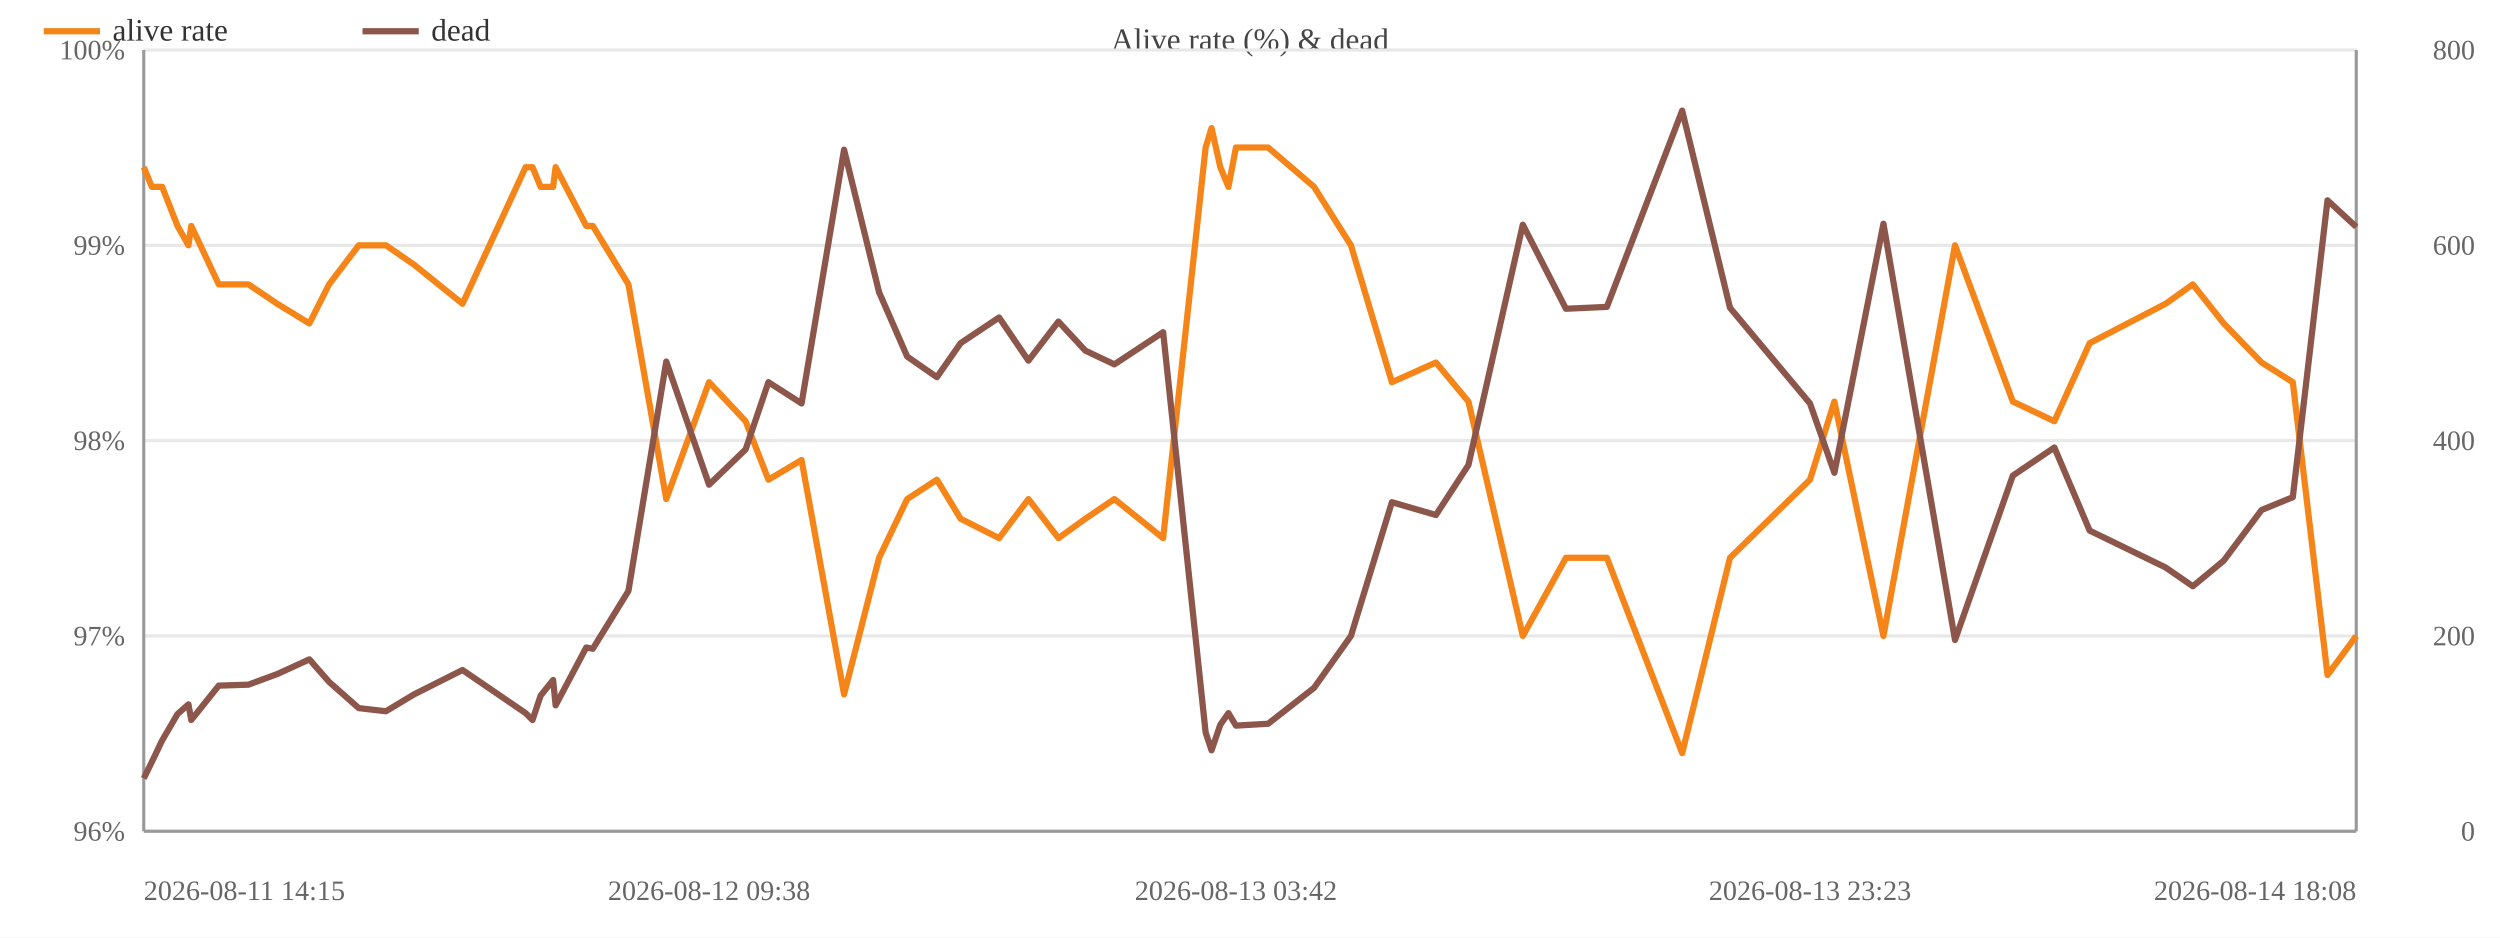
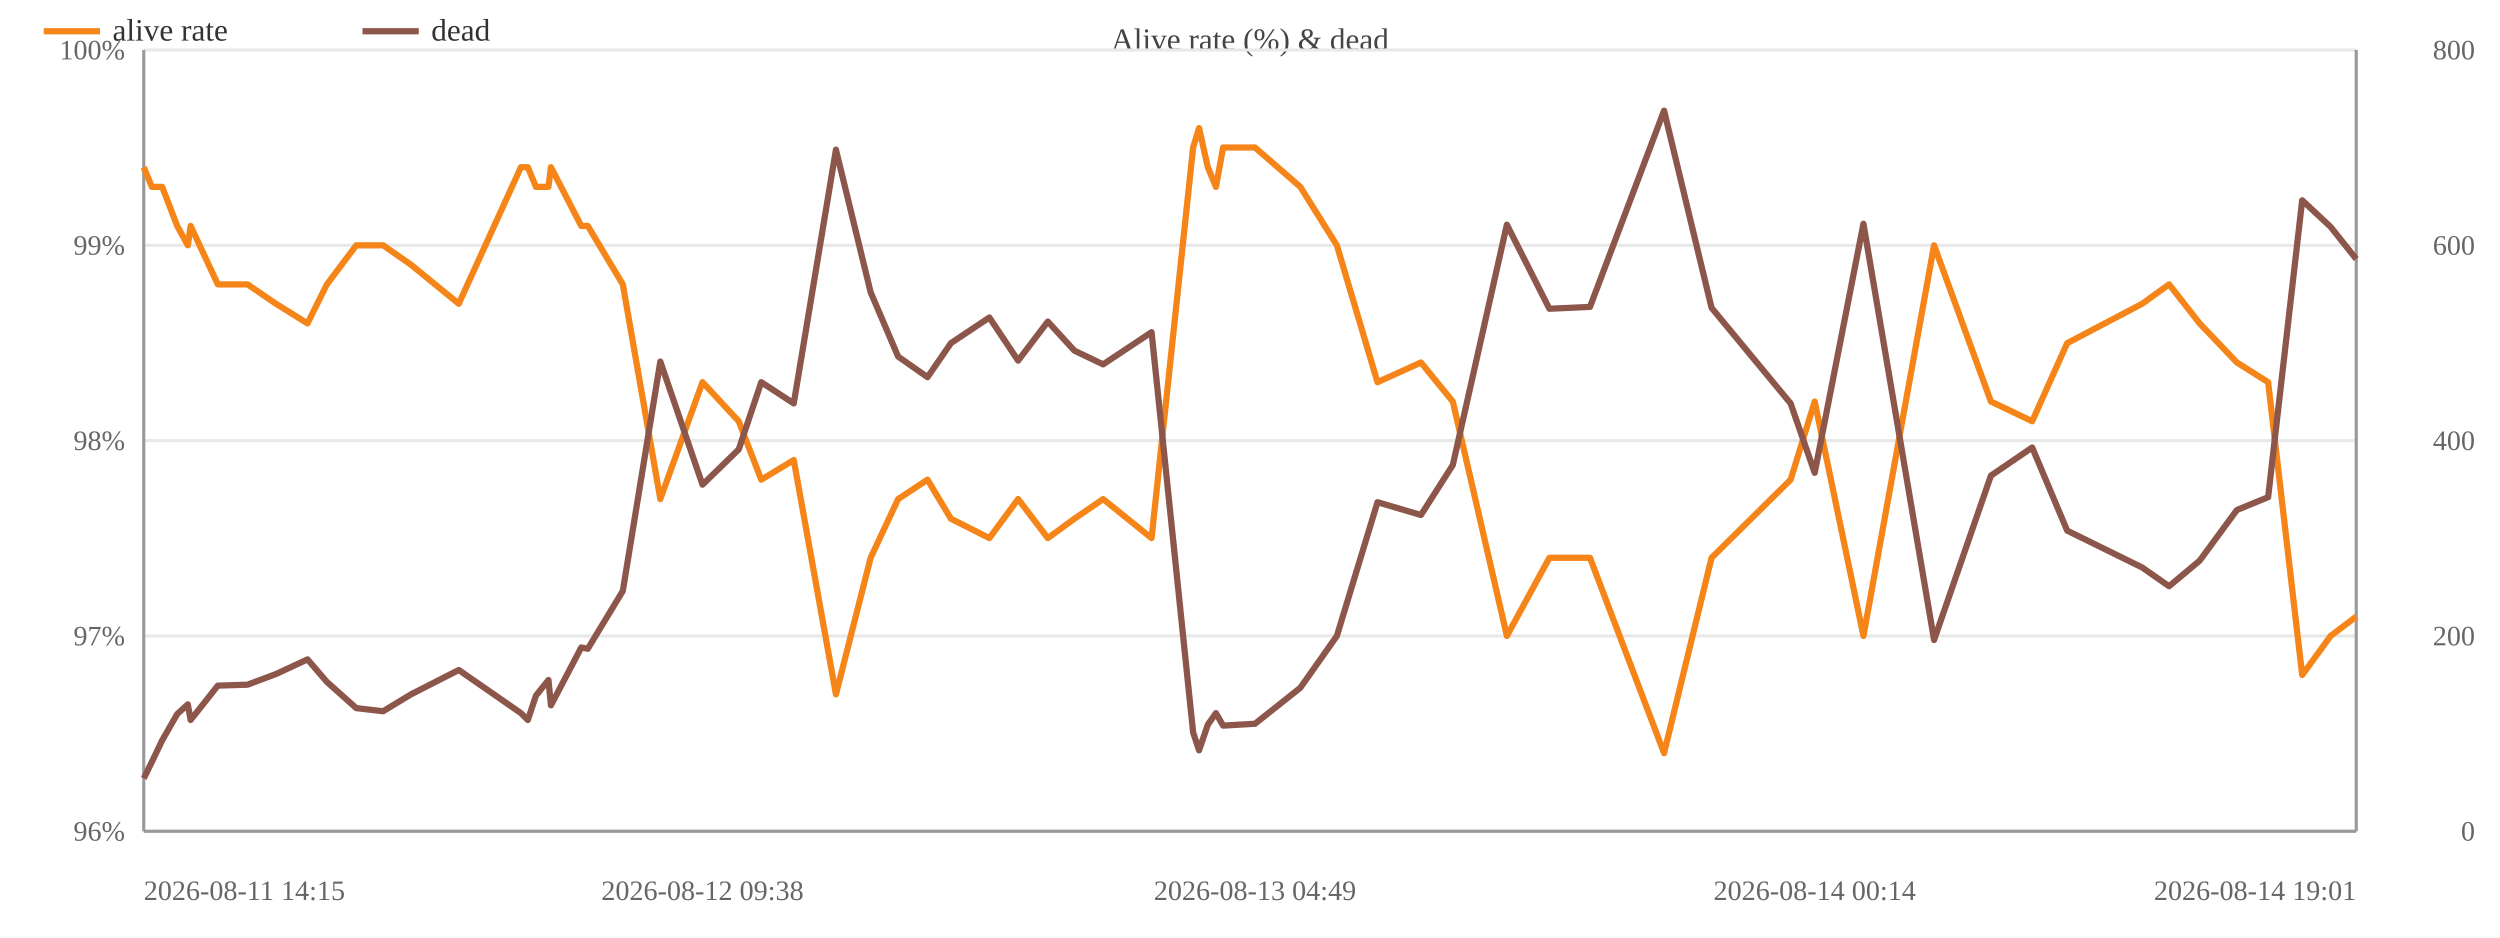
<svg xmlns="http://www.w3.org/2000/svg" width="800" height="300" viewBox="0 0 800 300">
  <rect width="800" height="300" fill="#ffffff" />
  <text x="400.0" y="16" font-size="10" text-anchor="middle" fill="#444">Alive rate (%) &amp; dead</text>
  <line x1="46" y1="266.0" x2="754" y2="266.0" stroke="#e8e8e8" />
  <text x="40" y="269.0" font-size="9" text-anchor="end" fill="#666">96%</text>
  <line x1="46" y1="203.5" x2="754" y2="203.5" stroke="#e8e8e8" />
  <text x="40" y="206.5" font-size="9" text-anchor="end" fill="#666">97%</text>
  <line x1="46" y1="141.0" x2="754" y2="141.0" stroke="#e8e8e8" />
  <text x="40" y="144.0" font-size="9" text-anchor="end" fill="#666">98%</text>
  <line x1="46" y1="78.5" x2="754" y2="78.5" stroke="#e8e8e8" />
  <text x="40" y="81.5" font-size="9" text-anchor="end" fill="#666">99%</text>
  <line x1="46" y1="16.0" x2="754" y2="16.0" stroke="#e8e8e8" />
  <text x="40" y="19.0" font-size="9" text-anchor="end" fill="#666">100%</text>
  <text x="792" y="269.0" font-size="9" text-anchor="end" fill="#666">0</text>
  <text x="792" y="206.5" font-size="9" text-anchor="end" fill="#666">200</text>
  <text x="792" y="144.0" font-size="9" text-anchor="end" fill="#666">400</text>
  <text x="792" y="81.5" font-size="9" text-anchor="end" fill="#666">600</text>
  <text x="792" y="19.0" font-size="9" text-anchor="end" fill="#666">800</text>
  <line x1="754" y1="16" x2="754" y2="266" stroke="#999" />
  <line x1="46" y1="16" x2="46" y2="266" stroke="#999" />
  <line x1="46" y1="266" x2="754" y2="266" stroke="#999" />
-   <polyline fill="none" stroke="#f58518" stroke-width="2" stroke-linejoin="round" points="46.0,53.5 48.6,59.8 51.9,59.8 56.8,72.3 60.3,78.5 61.2,72.3 70.0,91.0 79.5,91.0 88.7,97.2 99.0,103.5 105.3,91.0 114.8,78.5 123.5,78.5 132.5,84.7 148.0,97.2 168.2,53.5 170.4,53.5 173.0,59.8 177.0,59.8 177.8,53.5 187.6,72.3 189.7,72.3 201.1,91.0 213.2,159.7 226.9,122.3 238.6,134.8 245.9,153.5 256.5,147.2 270.1,222.2 281.3,178.5 290.3,159.7 299.8,153.5 307.4,166.0 319.7,172.2 329.1,159.7 338.7,172.2 347.3,166.0 356.6,159.7 372.2,172.2 385.8,47.2 387.7,41.0 390.5,53.5 393.1,59.8 395.5,47.2 405.8,47.2 420.5,59.8 432.3,78.5 445.4,122.3 459.5,116.0 469.9,128.5 487.3,203.5 501.1,178.5 514.2,178.5 538.3,241.0 553.6,178.5 579.2,153.5 587.0,128.5 602.7,203.5 625.6,78.5 644.1,128.5 657.4,134.8 668.7,109.8 693.0,97.2 701.7,91.0 711.6,103.5 723.7,116.0 733.7,122.3 744.8,216.0 754.0,203.5" />
+   <polyline fill="none" stroke="#f58518" stroke-width="2" stroke-linejoin="round" points="46.0,53.5 48.6,59.8 51.9,59.8 56.7,72.3 60.1,78.5 61.0,72.3 69.7,91.0 79.2,91.0 88.3,97.2 98.4,103.5 104.6,91.0 114.0,78.5 122.6,78.5 131.5,84.7 146.8,97.2 166.7,53.5 168.9,53.5 171.5,59.8 175.5,59.8 176.3,53.5 186.0,72.3 188.1,72.3 199.3,91.0 211.3,159.7 224.8,122.3 236.4,134.8 243.6,153.5 254.0,147.2 267.5,222.2 278.6,178.5 287.4,159.7 296.8,153.5 304.3,166.0 316.6,172.2 325.8,159.7 335.3,172.2 343.8,166.0 353.0,159.7 368.5,172.2 381.8,47.2 383.7,41.0 386.5,53.5 389.1,59.8 391.4,47.2 401.6,47.2 416.1,59.8 427.8,78.5 440.8,122.3 454.7,116.0 464.9,128.5 482.2,203.5 495.8,178.5 508.8,178.5 532.5,241.0 547.7,178.5 573.0,153.5 580.7,128.5 596.3,203.5 618.9,78.5 637.1,128.5 650.3,134.8 661.5,109.8 685.5,97.2 694.1,91.0 703.9,103.5 715.8,116.0 725.8,122.3 736.7,216.0 745.8,203.5 754.0,197.3" />
  <circle cx="46.0" cy="53.5" r="4" fill="transparent" />
  <circle cx="48.6" cy="59.8" r="4" fill="transparent" />
  <circle cx="51.9" cy="59.8" r="4" fill="transparent" />
-   <circle cx="56.8" cy="72.3" r="4" fill="transparent" />
-   <circle cx="60.3" cy="78.5" r="4" fill="transparent" />
-   <circle cx="61.2" cy="72.3" r="4" fill="transparent" />
-   <circle cx="70.0" cy="91.0" r="4" fill="transparent" />
-   <circle cx="79.5" cy="91.0" r="4" fill="transparent" />
-   <circle cx="88.7" cy="97.2" r="4" fill="transparent" />
-   <circle cx="99.0" cy="103.5" r="4" fill="transparent" />
-   <circle cx="105.3" cy="91.0" r="4" fill="transparent" />
-   <circle cx="114.8" cy="78.5" r="4" fill="transparent" />
-   <circle cx="123.5" cy="78.5" r="4" fill="transparent" />
-   <circle cx="132.5" cy="84.7" r="4" fill="transparent" />
-   <circle cx="148.0" cy="97.2" r="4" fill="transparent" />
-   <circle cx="168.2" cy="53.5" r="4" fill="transparent" />
-   <circle cx="170.4" cy="53.5" r="4" fill="transparent" />
-   <circle cx="173.0" cy="59.8" r="4" fill="transparent" />
-   <circle cx="177.0" cy="59.8" r="4" fill="transparent" />
-   <circle cx="177.8" cy="53.5" r="4" fill="transparent" />
-   <circle cx="187.6" cy="72.3" r="4" fill="transparent" />
-   <circle cx="189.7" cy="72.3" r="4" fill="transparent" />
-   <circle cx="201.1" cy="91.0" r="4" fill="transparent" />
-   <circle cx="213.2" cy="159.7" r="4" fill="transparent" />
-   <circle cx="226.9" cy="122.3" r="4" fill="transparent" />
-   <circle cx="238.6" cy="134.8" r="4" fill="transparent" />
-   <circle cx="245.9" cy="153.5" r="4" fill="transparent" />
-   <circle cx="256.5" cy="147.2" r="4" fill="transparent" />
-   <circle cx="270.1" cy="222.2" r="4" fill="transparent" />
-   <circle cx="281.3" cy="178.5" r="4" fill="transparent" />
-   <circle cx="290.3" cy="159.7" r="4" fill="transparent" />
-   <circle cx="299.8" cy="153.5" r="4" fill="transparent" />
-   <circle cx="307.4" cy="166.0" r="4" fill="transparent" />
-   <circle cx="319.7" cy="172.2" r="4" fill="transparent" />
-   <circle cx="329.1" cy="159.7" r="4" fill="transparent" />
-   <circle cx="338.7" cy="172.2" r="4" fill="transparent" />
-   <circle cx="347.3" cy="166.0" r="4" fill="transparent" />
-   <circle cx="356.6" cy="159.7" r="4" fill="transparent" />
-   <circle cx="372.2" cy="172.2" r="4" fill="transparent" />
-   <circle cx="385.8" cy="47.2" r="4" fill="transparent" />
-   <circle cx="387.7" cy="41.0" r="4" fill="transparent" />
-   <circle cx="390.5" cy="53.5" r="4" fill="transparent" />
-   <circle cx="393.1" cy="59.8" r="4" fill="transparent" />
-   <circle cx="395.5" cy="47.2" r="4" fill="transparent" />
-   <circle cx="405.8" cy="47.2" r="4" fill="transparent" />
-   <circle cx="420.5" cy="59.8" r="4" fill="transparent" />
-   <circle cx="432.3" cy="78.5" r="4" fill="transparent" />
-   <circle cx="445.4" cy="122.3" r="4" fill="transparent" />
-   <circle cx="459.5" cy="116.0" r="4" fill="transparent" />
-   <circle cx="469.9" cy="128.5" r="4" fill="transparent" />
-   <circle cx="487.3" cy="203.5" r="4" fill="transparent" />
-   <circle cx="501.1" cy="178.5" r="4" fill="transparent" />
-   <circle cx="514.2" cy="178.5" r="4" fill="transparent" />
-   <circle cx="538.3" cy="241.0" r="4" fill="transparent" />
-   <circle cx="553.6" cy="178.5" r="4" fill="transparent" />
-   <circle cx="579.2" cy="153.5" r="4" fill="transparent" />
-   <circle cx="587.0" cy="128.5" r="4" fill="transparent" />
-   <circle cx="602.7" cy="203.5" r="4" fill="transparent" />
-   <circle cx="625.6" cy="78.5" r="4" fill="transparent" />
-   <circle cx="644.1" cy="128.5" r="4" fill="transparent" />
-   <circle cx="657.4" cy="134.8" r="4" fill="transparent" />
-   <circle cx="668.7" cy="109.8" r="4" fill="transparent" />
-   <circle cx="693.0" cy="97.2" r="4" fill="transparent" />
-   <circle cx="701.7" cy="91.0" r="4" fill="transparent" />
-   <circle cx="711.6" cy="103.5" r="4" fill="transparent" />
-   <circle cx="723.7" cy="116.0" r="4" fill="transparent" />
-   <circle cx="733.7" cy="122.3" r="4" fill="transparent" />
-   <circle cx="744.8" cy="216.0" r="4" fill="transparent" />
-   <circle cx="754.0" cy="203.5" r="4" fill="transparent" />
-   <polyline fill="none" stroke="#8c564b" stroke-width="2" stroke-linejoin="round" points="46.0,249.1 48.6,243.8 51.9,236.9 56.8,228.5 60.3,225.4 61.2,230.4 70.0,219.4 79.5,219.1 88.7,215.7 99.0,211.0 105.3,218.2 114.8,226.6 123.5,227.6 132.5,222.2 148.0,214.4 168.2,228.2 170.4,230.4 173.0,222.6 177.0,217.6 177.8,225.7 187.6,207.2 189.7,207.6 201.1,189.1 213.2,115.7 226.9,155.1 238.6,143.8 245.9,122.3 256.5,129.1 270.1,47.9 281.3,93.5 290.3,114.1 299.8,120.7 307.4,109.8 319.7,101.6 329.1,115.4 338.7,102.9 347.3,112.2 356.6,116.6 372.2,106.3 385.8,234.4 387.7,240.1 390.5,231.9 393.1,228.2 395.5,232.2 405.8,231.6 420.5,220.1 432.3,203.5 445.4,160.7 459.5,164.8 469.9,148.8 487.3,71.9 501.1,98.8 514.2,98.2 538.3,35.4 553.6,98.5 579.2,129.1 587.0,151.3 602.7,71.6 625.6,204.8 644.1,152.2 657.4,143.2 668.7,169.8 693.0,181.6 701.7,187.6 711.6,179.4 723.7,163.2 733.7,159.1 744.8,64.1 754.0,72.6" />
+   <circle cx="56.7" cy="72.3" r="4" fill="transparent" />
+   <circle cx="60.1" cy="78.5" r="4" fill="transparent" />
+   <circle cx="61.0" cy="72.3" r="4" fill="transparent" />
+   <circle cx="69.7" cy="91.0" r="4" fill="transparent" />
+   <circle cx="79.2" cy="91.0" r="4" fill="transparent" />
+   <circle cx="88.3" cy="97.2" r="4" fill="transparent" />
+   <circle cx="98.4" cy="103.5" r="4" fill="transparent" />
+   <circle cx="104.6" cy="91.0" r="4" fill="transparent" />
+   <circle cx="114.0" cy="78.5" r="4" fill="transparent" />
+   <circle cx="122.6" cy="78.5" r="4" fill="transparent" />
+   <circle cx="131.5" cy="84.7" r="4" fill="transparent" />
+   <circle cx="146.8" cy="97.2" r="4" fill="transparent" />
+   <circle cx="166.7" cy="53.5" r="4" fill="transparent" />
+   <circle cx="168.9" cy="53.5" r="4" fill="transparent" />
+   <circle cx="171.5" cy="59.8" r="4" fill="transparent" />
+   <circle cx="175.5" cy="59.8" r="4" fill="transparent" />
+   <circle cx="176.3" cy="53.5" r="4" fill="transparent" />
+   <circle cx="186.0" cy="72.3" r="4" fill="transparent" />
+   <circle cx="188.1" cy="72.3" r="4" fill="transparent" />
+   <circle cx="199.3" cy="91.0" r="4" fill="transparent" />
+   <circle cx="211.3" cy="159.7" r="4" fill="transparent" />
+   <circle cx="224.8" cy="122.3" r="4" fill="transparent" />
+   <circle cx="236.4" cy="134.8" r="4" fill="transparent" />
+   <circle cx="243.6" cy="153.5" r="4" fill="transparent" />
+   <circle cx="254.0" cy="147.2" r="4" fill="transparent" />
+   <circle cx="267.5" cy="222.2" r="4" fill="transparent" />
+   <circle cx="278.6" cy="178.5" r="4" fill="transparent" />
+   <circle cx="287.4" cy="159.7" r="4" fill="transparent" />
+   <circle cx="296.8" cy="153.5" r="4" fill="transparent" />
+   <circle cx="304.3" cy="166.0" r="4" fill="transparent" />
+   <circle cx="316.6" cy="172.2" r="4" fill="transparent" />
+   <circle cx="325.8" cy="159.7" r="4" fill="transparent" />
+   <circle cx="335.3" cy="172.2" r="4" fill="transparent" />
+   <circle cx="343.8" cy="166.0" r="4" fill="transparent" />
+   <circle cx="353.0" cy="159.7" r="4" fill="transparent" />
+   <circle cx="368.5" cy="172.2" r="4" fill="transparent" />
+   <circle cx="381.8" cy="47.2" r="4" fill="transparent" />
+   <circle cx="383.7" cy="41.0" r="4" fill="transparent" />
+   <circle cx="386.5" cy="53.5" r="4" fill="transparent" />
+   <circle cx="389.1" cy="59.8" r="4" fill="transparent" />
+   <circle cx="391.4" cy="47.2" r="4" fill="transparent" />
+   <circle cx="401.6" cy="47.2" r="4" fill="transparent" />
+   <circle cx="416.1" cy="59.8" r="4" fill="transparent" />
+   <circle cx="427.8" cy="78.5" r="4" fill="transparent" />
+   <circle cx="440.8" cy="122.3" r="4" fill="transparent" />
+   <circle cx="454.7" cy="116.0" r="4" fill="transparent" />
+   <circle cx="464.9" cy="128.5" r="4" fill="transparent" />
+   <circle cx="482.2" cy="203.5" r="4" fill="transparent" />
+   <circle cx="495.8" cy="178.5" r="4" fill="transparent" />
+   <circle cx="508.8" cy="178.5" r="4" fill="transparent" />
+   <circle cx="532.5" cy="241.0" r="4" fill="transparent" />
+   <circle cx="547.7" cy="178.5" r="4" fill="transparent" />
+   <circle cx="573.0" cy="153.5" r="4" fill="transparent" />
+   <circle cx="580.7" cy="128.5" r="4" fill="transparent" />
+   <circle cx="596.3" cy="203.5" r="4" fill="transparent" />
+   <circle cx="618.9" cy="78.5" r="4" fill="transparent" />
+   <circle cx="637.1" cy="128.5" r="4" fill="transparent" />
+   <circle cx="650.3" cy="134.8" r="4" fill="transparent" />
+   <circle cx="661.5" cy="109.8" r="4" fill="transparent" />
+   <circle cx="685.5" cy="97.2" r="4" fill="transparent" />
+   <circle cx="694.1" cy="91.0" r="4" fill="transparent" />
+   <circle cx="703.9" cy="103.5" r="4" fill="transparent" />
+   <circle cx="715.8" cy="116.0" r="4" fill="transparent" />
+   <circle cx="725.8" cy="122.3" r="4" fill="transparent" />
+   <circle cx="736.7" cy="216.0" r="4" fill="transparent" />
+   <circle cx="745.8" cy="203.5" r="4" fill="transparent" />
+   <circle cx="754.0" cy="197.3" r="4" fill="transparent" />
+   <polyline fill="none" stroke="#8c564b" stroke-width="2" stroke-linejoin="round" points="46.0,249.1 48.6,243.8 51.9,236.9 56.7,228.5 60.1,225.4 61.0,230.4 69.7,219.4 79.2,219.1 88.3,215.7 98.4,211.0 104.6,218.2 114.0,226.6 122.6,227.6 131.5,222.2 146.8,214.4 166.7,228.2 168.9,230.4 171.5,222.6 175.5,217.6 176.3,225.7 186.0,207.2 188.1,207.6 199.3,189.1 211.3,115.7 224.8,155.1 236.4,143.8 243.6,122.3 254.0,129.1 267.5,47.9 278.6,93.5 287.4,114.1 296.8,120.7 304.3,109.8 316.6,101.6 325.8,115.4 335.3,102.9 343.8,112.2 353.0,116.6 368.5,106.3 381.8,234.4 383.7,240.1 386.5,231.9 389.1,228.2 391.4,232.2 401.6,231.6 416.1,220.1 427.8,203.5 440.8,160.7 454.7,164.8 464.9,148.8 482.2,71.9 495.8,98.8 508.8,98.2 532.5,35.4 547.7,98.5 573.0,129.1 580.7,151.3 596.3,71.6 618.9,204.8 637.1,152.2 650.3,143.2 661.5,169.8 685.5,181.6 694.1,187.6 703.9,179.4 715.8,163.2 725.8,159.1 736.7,64.1 745.8,72.6 754.0,82.9" />
  <circle cx="46.0" cy="249.1" r="4" fill="transparent" />
  <circle cx="48.6" cy="243.8" r="4" fill="transparent" />
  <circle cx="51.9" cy="236.9" r="4" fill="transparent" />
-   <circle cx="56.8" cy="228.5" r="4" fill="transparent" />
-   <circle cx="60.3" cy="225.4" r="4" fill="transparent" />
-   <circle cx="61.2" cy="230.4" r="4" fill="transparent" />
-   <circle cx="70.0" cy="219.4" r="4" fill="transparent" />
-   <circle cx="79.5" cy="219.1" r="4" fill="transparent" />
-   <circle cx="88.7" cy="215.7" r="4" fill="transparent" />
-   <circle cx="99.0" cy="211.0" r="4" fill="transparent" />
-   <circle cx="105.3" cy="218.2" r="4" fill="transparent" />
-   <circle cx="114.8" cy="226.6" r="4" fill="transparent" />
-   <circle cx="123.5" cy="227.6" r="4" fill="transparent" />
-   <circle cx="132.5" cy="222.2" r="4" fill="transparent" />
-   <circle cx="148.0" cy="214.4" r="4" fill="transparent" />
-   <circle cx="168.2" cy="228.2" r="4" fill="transparent" />
-   <circle cx="170.4" cy="230.4" r="4" fill="transparent" />
-   <circle cx="173.0" cy="222.6" r="4" fill="transparent" />
-   <circle cx="177.0" cy="217.6" r="4" fill="transparent" />
-   <circle cx="177.8" cy="225.7" r="4" fill="transparent" />
-   <circle cx="187.6" cy="207.2" r="4" fill="transparent" />
-   <circle cx="189.7" cy="207.6" r="4" fill="transparent" />
-   <circle cx="201.1" cy="189.1" r="4" fill="transparent" />
-   <circle cx="213.2" cy="115.7" r="4" fill="transparent" />
-   <circle cx="226.9" cy="155.1" r="4" fill="transparent" />
-   <circle cx="238.6" cy="143.8" r="4" fill="transparent" />
-   <circle cx="245.9" cy="122.3" r="4" fill="transparent" />
-   <circle cx="256.5" cy="129.1" r="4" fill="transparent" />
-   <circle cx="270.1" cy="47.9" r="4" fill="transparent" />
-   <circle cx="281.3" cy="93.5" r="4" fill="transparent" />
-   <circle cx="290.3" cy="114.1" r="4" fill="transparent" />
-   <circle cx="299.8" cy="120.7" r="4" fill="transparent" />
-   <circle cx="307.4" cy="109.8" r="4" fill="transparent" />
-   <circle cx="319.7" cy="101.6" r="4" fill="transparent" />
-   <circle cx="329.1" cy="115.4" r="4" fill="transparent" />
-   <circle cx="338.7" cy="102.9" r="4" fill="transparent" />
-   <circle cx="347.3" cy="112.2" r="4" fill="transparent" />
-   <circle cx="356.6" cy="116.6" r="4" fill="transparent" />
-   <circle cx="372.2" cy="106.3" r="4" fill="transparent" />
-   <circle cx="385.8" cy="234.4" r="4" fill="transparent" />
-   <circle cx="387.7" cy="240.1" r="4" fill="transparent" />
-   <circle cx="390.5" cy="231.9" r="4" fill="transparent" />
-   <circle cx="393.1" cy="228.2" r="4" fill="transparent" />
-   <circle cx="395.5" cy="232.2" r="4" fill="transparent" />
-   <circle cx="405.8" cy="231.6" r="4" fill="transparent" />
-   <circle cx="420.5" cy="220.1" r="4" fill="transparent" />
-   <circle cx="432.3" cy="203.5" r="4" fill="transparent" />
-   <circle cx="445.4" cy="160.7" r="4" fill="transparent" />
-   <circle cx="459.5" cy="164.8" r="4" fill="transparent" />
-   <circle cx="469.9" cy="148.8" r="4" fill="transparent" />
-   <circle cx="487.3" cy="71.9" r="4" fill="transparent" />
-   <circle cx="501.1" cy="98.8" r="4" fill="transparent" />
-   <circle cx="514.2" cy="98.2" r="4" fill="transparent" />
-   <circle cx="538.3" cy="35.4" r="4" fill="transparent" />
-   <circle cx="553.6" cy="98.5" r="4" fill="transparent" />
-   <circle cx="579.2" cy="129.1" r="4" fill="transparent" />
-   <circle cx="587.0" cy="151.3" r="4" fill="transparent" />
-   <circle cx="602.7" cy="71.6" r="4" fill="transparent" />
-   <circle cx="625.6" cy="204.8" r="4" fill="transparent" />
-   <circle cx="644.1" cy="152.2" r="4" fill="transparent" />
-   <circle cx="657.4" cy="143.2" r="4" fill="transparent" />
-   <circle cx="668.7" cy="169.8" r="4" fill="transparent" />
-   <circle cx="693.0" cy="181.6" r="4" fill="transparent" />
-   <circle cx="701.7" cy="187.6" r="4" fill="transparent" />
-   <circle cx="711.6" cy="179.4" r="4" fill="transparent" />
-   <circle cx="723.7" cy="163.2" r="4" fill="transparent" />
-   <circle cx="733.7" cy="159.1" r="4" fill="transparent" />
-   <circle cx="744.8" cy="64.1" r="4" fill="transparent" />
-   <circle cx="754.0" cy="72.6" r="4" fill="transparent" />
+   <circle cx="56.7" cy="228.5" r="4" fill="transparent" />
+   <circle cx="60.1" cy="225.4" r="4" fill="transparent" />
+   <circle cx="61.0" cy="230.4" r="4" fill="transparent" />
+   <circle cx="69.7" cy="219.4" r="4" fill="transparent" />
+   <circle cx="79.2" cy="219.1" r="4" fill="transparent" />
+   <circle cx="88.3" cy="215.7" r="4" fill="transparent" />
+   <circle cx="98.4" cy="211.0" r="4" fill="transparent" />
+   <circle cx="104.6" cy="218.2" r="4" fill="transparent" />
+   <circle cx="114.0" cy="226.6" r="4" fill="transparent" />
+   <circle cx="122.6" cy="227.6" r="4" fill="transparent" />
+   <circle cx="131.5" cy="222.2" r="4" fill="transparent" />
+   <circle cx="146.8" cy="214.4" r="4" fill="transparent" />
+   <circle cx="166.7" cy="228.2" r="4" fill="transparent" />
+   <circle cx="168.9" cy="230.4" r="4" fill="transparent" />
+   <circle cx="171.5" cy="222.6" r="4" fill="transparent" />
+   <circle cx="175.5" cy="217.6" r="4" fill="transparent" />
+   <circle cx="176.3" cy="225.7" r="4" fill="transparent" />
+   <circle cx="186.0" cy="207.2" r="4" fill="transparent" />
+   <circle cx="188.1" cy="207.6" r="4" fill="transparent" />
+   <circle cx="199.3" cy="189.1" r="4" fill="transparent" />
+   <circle cx="211.3" cy="115.7" r="4" fill="transparent" />
+   <circle cx="224.8" cy="155.1" r="4" fill="transparent" />
+   <circle cx="236.4" cy="143.8" r="4" fill="transparent" />
+   <circle cx="243.6" cy="122.3" r="4" fill="transparent" />
+   <circle cx="254.0" cy="129.1" r="4" fill="transparent" />
+   <circle cx="267.5" cy="47.9" r="4" fill="transparent" />
+   <circle cx="278.6" cy="93.5" r="4" fill="transparent" />
+   <circle cx="287.4" cy="114.1" r="4" fill="transparent" />
+   <circle cx="296.8" cy="120.7" r="4" fill="transparent" />
+   <circle cx="304.3" cy="109.8" r="4" fill="transparent" />
+   <circle cx="316.6" cy="101.6" r="4" fill="transparent" />
+   <circle cx="325.8" cy="115.4" r="4" fill="transparent" />
+   <circle cx="335.3" cy="102.9" r="4" fill="transparent" />
+   <circle cx="343.8" cy="112.2" r="4" fill="transparent" />
+   <circle cx="353.0" cy="116.6" r="4" fill="transparent" />
+   <circle cx="368.5" cy="106.3" r="4" fill="transparent" />
+   <circle cx="381.8" cy="234.4" r="4" fill="transparent" />
+   <circle cx="383.7" cy="240.1" r="4" fill="transparent" />
+   <circle cx="386.5" cy="231.9" r="4" fill="transparent" />
+   <circle cx="389.1" cy="228.2" r="4" fill="transparent" />
+   <circle cx="391.4" cy="232.2" r="4" fill="transparent" />
+   <circle cx="401.6" cy="231.6" r="4" fill="transparent" />
+   <circle cx="416.1" cy="220.1" r="4" fill="transparent" />
+   <circle cx="427.8" cy="203.5" r="4" fill="transparent" />
+   <circle cx="440.8" cy="160.7" r="4" fill="transparent" />
+   <circle cx="454.7" cy="164.8" r="4" fill="transparent" />
+   <circle cx="464.9" cy="148.8" r="4" fill="transparent" />
+   <circle cx="482.2" cy="71.9" r="4" fill="transparent" />
+   <circle cx="495.8" cy="98.8" r="4" fill="transparent" />
+   <circle cx="508.8" cy="98.2" r="4" fill="transparent" />
+   <circle cx="532.5" cy="35.4" r="4" fill="transparent" />
+   <circle cx="547.7" cy="98.5" r="4" fill="transparent" />
+   <circle cx="573.0" cy="129.1" r="4" fill="transparent" />
+   <circle cx="580.7" cy="151.3" r="4" fill="transparent" />
+   <circle cx="596.3" cy="71.6" r="4" fill="transparent" />
+   <circle cx="618.9" cy="204.8" r="4" fill="transparent" />
+   <circle cx="637.1" cy="152.2" r="4" fill="transparent" />
+   <circle cx="650.3" cy="143.2" r="4" fill="transparent" />
+   <circle cx="661.5" cy="169.8" r="4" fill="transparent" />
+   <circle cx="685.5" cy="181.6" r="4" fill="transparent" />
+   <circle cx="694.1" cy="187.6" r="4" fill="transparent" />
+   <circle cx="703.9" cy="179.4" r="4" fill="transparent" />
+   <circle cx="715.8" cy="163.2" r="4" fill="transparent" />
+   <circle cx="725.8" cy="159.1" r="4" fill="transparent" />
+   <circle cx="736.7" cy="64.1" r="4" fill="transparent" />
+   <circle cx="745.8" cy="72.6" r="4" fill="transparent" />
+   <circle cx="754.0" cy="82.9" r="4" fill="transparent" />
  <text x="46.0" y="288" font-size="9" text-anchor="start" fill="#666">2026-08-11 14:15</text>
-   <text x="226.9" y="288" font-size="9" text-anchor="middle" fill="#666">2026-08-12 09:38</text>
-   <text x="395.5" y="288" font-size="9" text-anchor="middle" fill="#666">2026-08-13 03:42</text>
-   <text x="579.2" y="288" font-size="9" text-anchor="middle" fill="#666">2026-08-13 23:23</text>
-   <text x="754.0" y="288" font-size="9" text-anchor="end" fill="#666">2026-08-14 18:08</text>
+   <text x="224.8" y="288" font-size="9" text-anchor="middle" fill="#666">2026-08-12 09:38</text>
+   <text x="401.6" y="288" font-size="9" text-anchor="middle" fill="#666">2026-08-13 04:49</text>
+   <text x="580.7" y="288" font-size="9" text-anchor="middle" fill="#666">2026-08-14 00:14</text>
+   <text x="754.0" y="288" font-size="9" text-anchor="end" fill="#666">2026-08-14 19:01</text>
  <line x1="14" y1="10" x2="32" y2="10" stroke="#f58518" stroke-width="2" />
  <text x="36" y="13" font-size="10" fill="#333">alive rate</text>
  <line x1="116.0" y1="10" x2="134.0" y2="10" stroke="#8c564b" stroke-width="2" />
  <text x="138.0" y="13" font-size="10" fill="#333">dead</text>
</svg>
